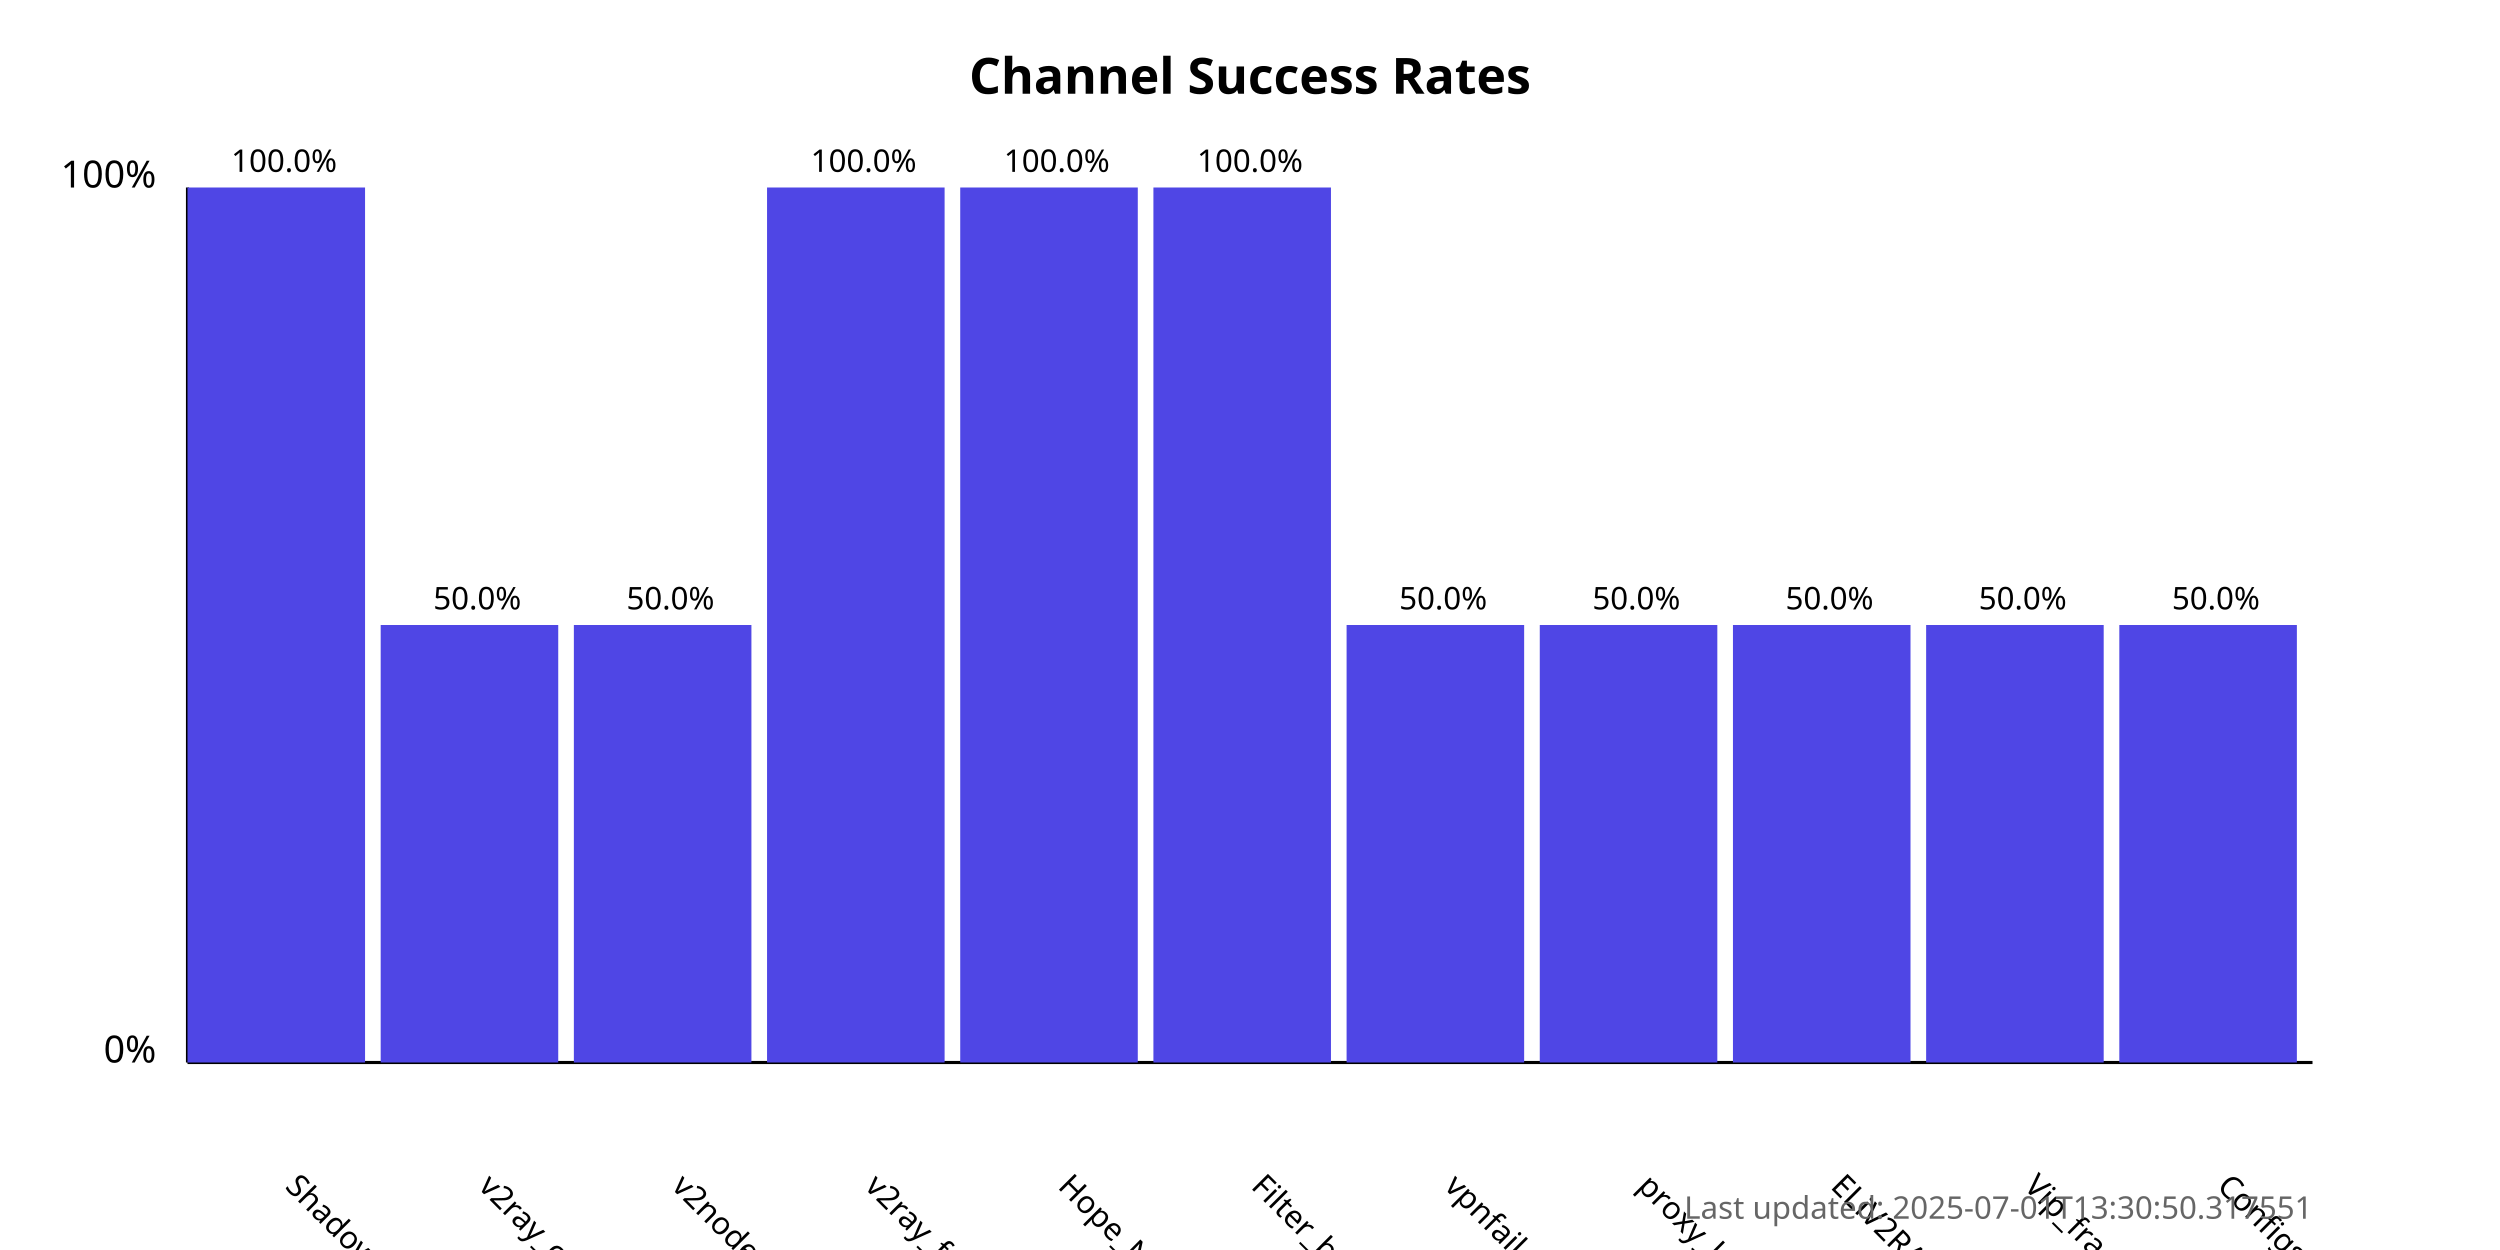
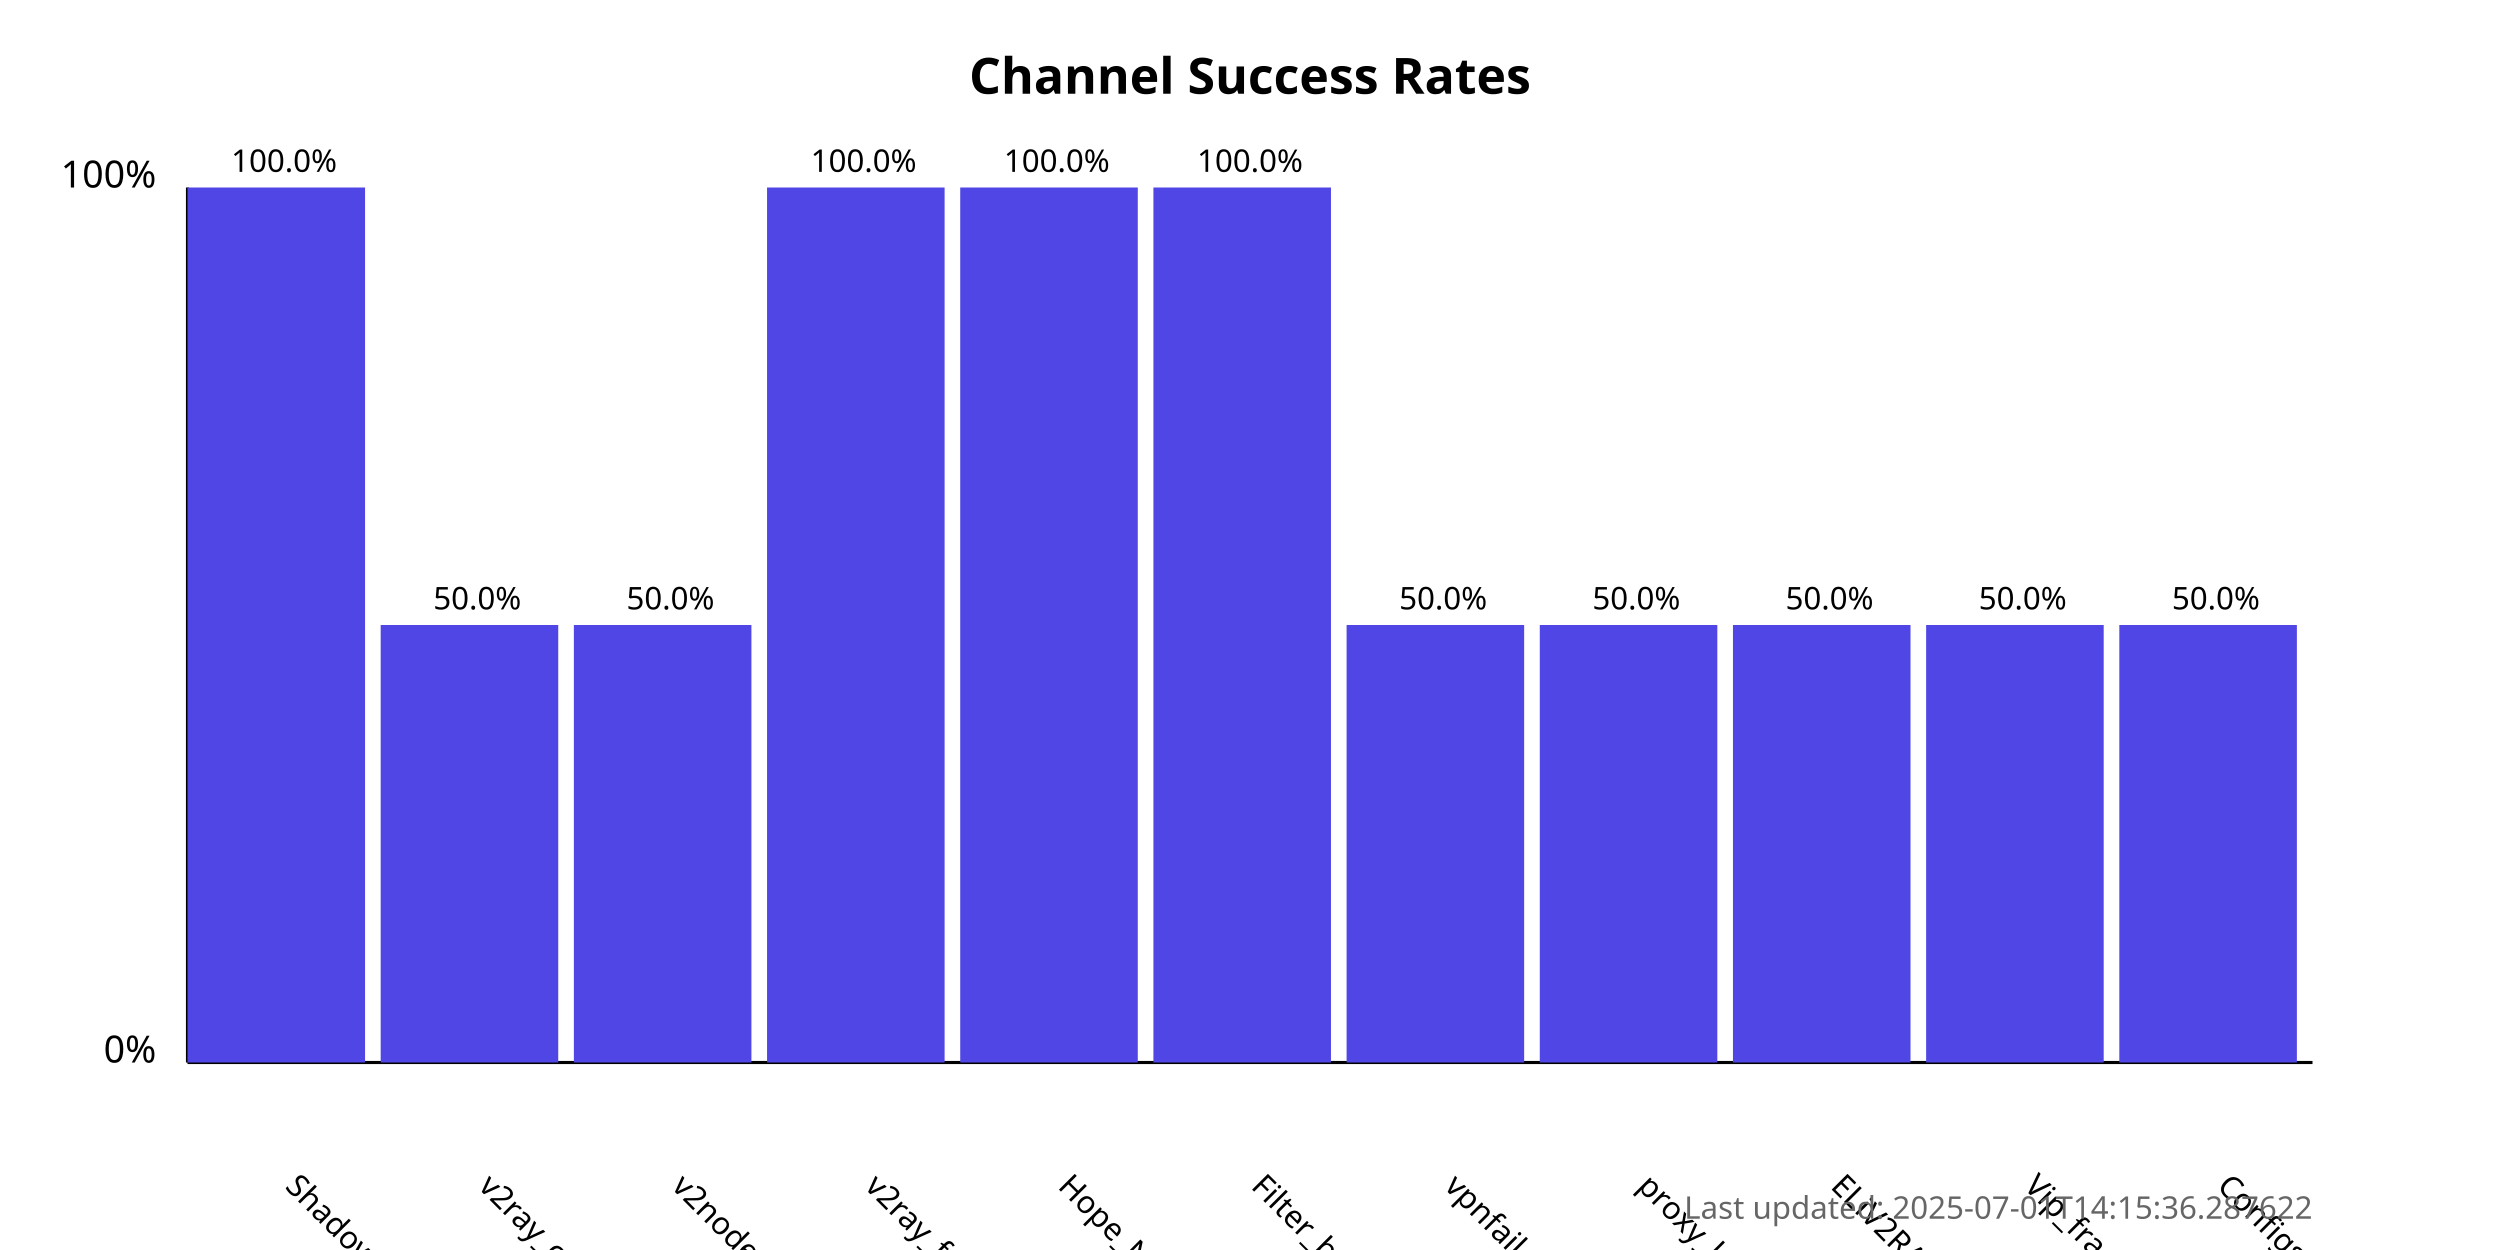
<svg xmlns="http://www.w3.org/2000/svg" width="800" height="400">
  <style>
            .chart-title { font: bold 16px sans-serif; }
            .axis-label { font: 12px sans-serif; }
            .tick-label { font: 10px sans-serif; }
            .bar { fill: #4f46e5; }
            .bar:hover { fill: #6366f1; }
            .timestamp { font: 10px sans-serif; fill: #666; }
        </style>
  <text x="400.0" y="30" text-anchor="middle" class="chart-title">
            Channel Success Rates
        </text>
  <line x1="60" y1="340" x2="60" y2="60" stroke="black" stroke-width="1" />
  <line x1="60" y1="340" x2="740" y2="340" stroke="black" stroke-width="1" />
  <text x="50" y="340" text-anchor="end" class="axis-label">0%</text>
  <text x="50" y="60" text-anchor="end" class="axis-label">100%</text>
  <g>
    <rect x="60" y="60.0" width="56.818" height="280.0" class="bar" />
    <text x="90.909" y="380" transform="rotate(45, 90.90909, 380)" text-anchor="start" class="tick-label">
                ShadowProxy66
            </text>
    <text x="90.909" y="55.0" text-anchor="middle" class="tick-label">
                100.0%
            </text>
  </g>
  <g>
    <rect x="121.818" y="200.0" width="56.818" height="140.0" class="bar" />
    <text x="152.727" y="380" transform="rotate(45, 152.7273, 380)" text-anchor="start" class="tick-label">
                v2ray_configs_pool
            </text>
    <text x="152.727" y="195.0" text-anchor="middle" class="tick-label">
                50.0%
            </text>
  </g>
  <g>
    <rect x="183.636" y="200.0" width="56.818" height="140.0" class="bar" />
    <text x="214.545" y="380" transform="rotate(45, 214.5455, 380)" text-anchor="start" class="tick-label">
                v2nodes
            </text>
    <text x="214.545" y="195.0" text-anchor="middle" class="tick-label">
                50.0%
            </text>
  </g>
  <g>
    <rect x="245.455" y="60.0" width="56.818" height="280.0" class="bar" />
    <text x="276.364" y="380" transform="rotate(45, 276.3636, 380)" text-anchor="start" class="tick-label">
                v2ray_free_conf
            </text>
    <text x="276.364" y="55.0" text-anchor="middle" class="tick-label">
                100.0%
            </text>
  </g>
  <g>
    <rect x="307.273" y="60.0" width="56.818" height="280.0" class="bar" />
    <text x="338.182" y="380" transform="rotate(45, 338.1818, 380)" text-anchor="start" class="tick-label">
                Hope_Net
            </text>
    <text x="338.182" y="55.0" text-anchor="middle" class="tick-label">
                100.0%
            </text>
  </g>
  <g>
    <rect x="369.091" y="60.0" width="56.818" height="280.0" class="bar" />
    <text x="400.0" y="380" transform="rotate(45, 400.0, 380)" text-anchor="start" class="tick-label">
                Filter_breaker
            </text>
    <text x="400.0" y="55.0" text-anchor="middle" class="tick-label">
                100.0%
            </text>
  </g>
  <g>
    <rect x="430.909" y="200.0" width="56.818" height="140.0" class="bar" />
    <text x="461.818" y="380" transform="rotate(45, 461.8182, 380)" text-anchor="start" class="tick-label">
                vpnfail_vless
            </text>
    <text x="461.818" y="195.0" text-anchor="middle" class="tick-label">
                50.0%
            </text>
  </g>
  <g>
    <rect x="492.727" y="200.0" width="56.818" height="140.0" class="bar" />
    <text x="523.636" y="380" transform="rotate(45, 523.6364, 380)" text-anchor="start" class="tick-label">
                proxy_kafee
            </text>
    <text x="523.636" y="195.0" text-anchor="middle" class="tick-label">
                50.0%
            </text>
  </g>
  <g>
    <rect x="554.545" y="200.0" width="56.818" height="140.0" class="bar" />
    <text x="585.455" y="380" transform="rotate(45, 585.4545, 380)" text-anchor="start" class="tick-label">
                ELiV2RAY
            </text>
    <text x="585.455" y="195.0" text-anchor="middle" class="tick-label">
                50.0%
            </text>
  </g>
  <g>
    <rect x="616.364" y="200.0" width="56.818" height="140.0" class="bar" />
    <text x="647.273" y="380" transform="rotate(45, 647.2727, 380)" text-anchor="start" class="tick-label">
                Vip_fragment_v2ray
            </text>
    <text x="647.273" y="195.0" text-anchor="middle" class="tick-label">
                50.0%
            </text>
  </g>
  <g>
    <rect x="678.182" y="200.0" width="56.818" height="140.0" class="bar" />
    <text x="709.091" y="380" transform="rotate(45, 709.0909, 380)" text-anchor="start" class="tick-label">
                ConfigsHubPlus
            </text>
    <text x="709.091" y="195.0" text-anchor="middle" class="tick-label">
                50.0%
            </text>
  </g>
  <text x="740" y="390" text-anchor="end" class="timestamp">
-             Last updated: 2025-07-01T13:30:50.317551
+             Last updated: 2025-07-01T14:15:36.287622
        </text>
</svg>
